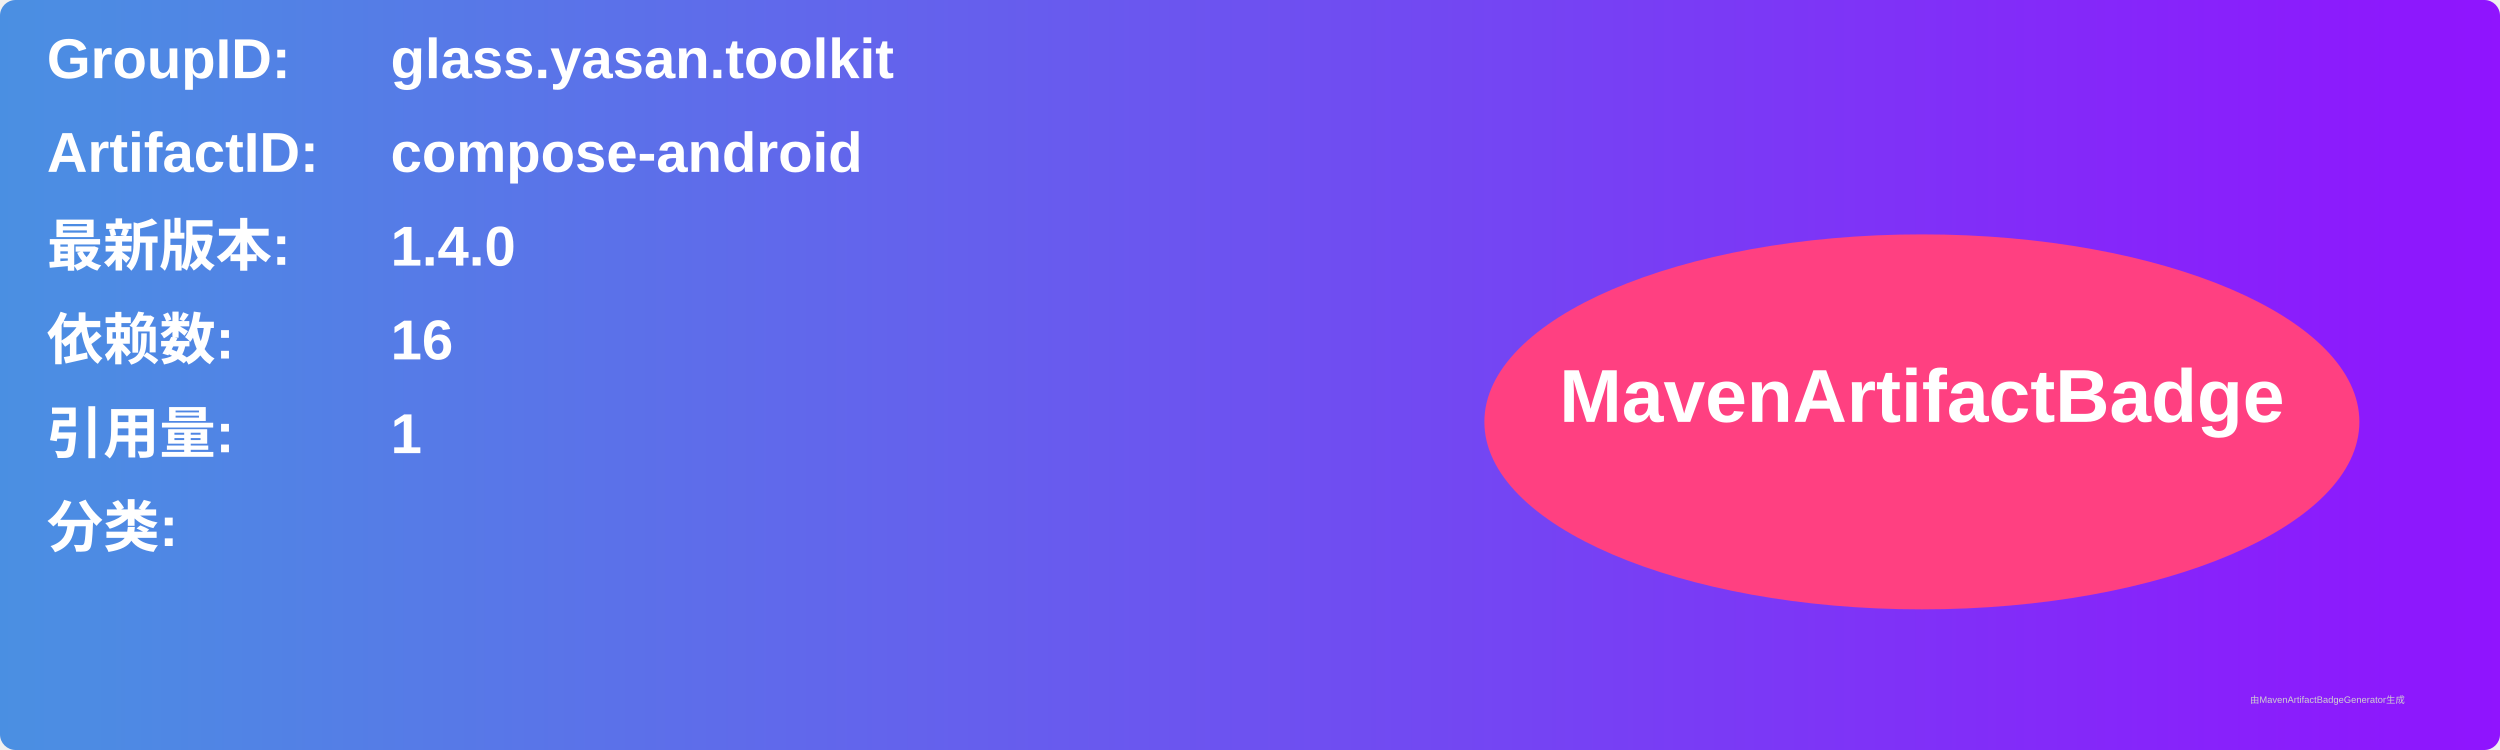
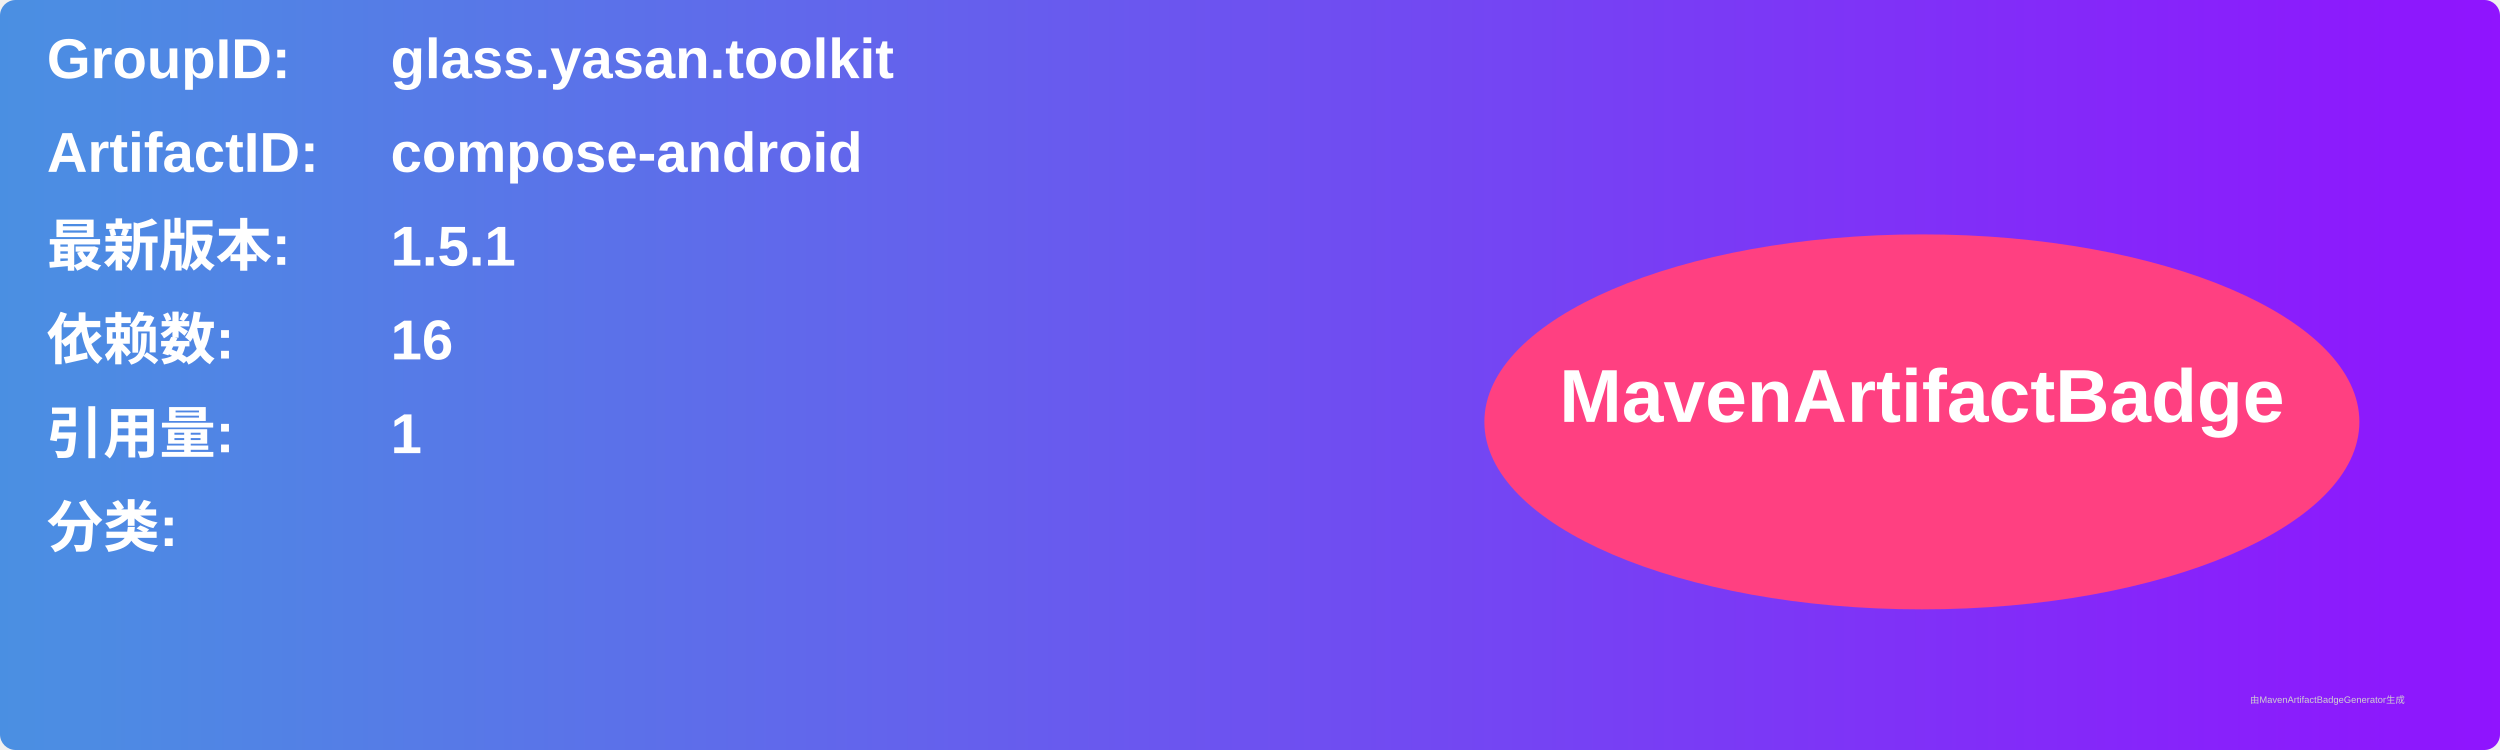
<svg xmlns="http://www.w3.org/2000/svg" width="800" height="240" viewBox="0 0 800 240">
  <linearGradient id="grad" x1="0%" y1="0%" x2="100%" y2="0%">
    <stop offset="0%" stop-color="#4a90e2" />
    <stop offset="100%" stop-color="#9013fe" />
  </linearGradient>
  <rect width="100%" height="100%" rx="5" ry="5" fill="url(#grad)" />
  <g transform="translate(15, 15)">
    <text x="0" y="10" font-family="Arial" font-size="18" fill="white" font-weight="bold" width="260">GroupID:</text>
    <text x="110" y="10" font-family="Arial" font-size="18" fill="white" font-weight="bold" width="460">glass.yasan.toolkit</text>
    <text x="0" y="40" font-family="Arial" font-size="18" fill="white" font-weight="bold" width="260">ArtifactID:</text>
    <text x="110" y="40" font-family="Arial" font-size="18" fill="white" font-weight="bold" width="460">compose-android</text>
    <text x="0" y="70" font-family="Arial" font-size="18" fill="white" font-weight="bold">最新版本:</text>
    <text x="110" y="70" font-family="Arial" font-size="18" fill="white" font-weight="bold">
-       <tspan font-weight="bold">1.4.0</tspan>
+       <tspan font-weight="bold">1.5.1</tspan>
    </text>
    <text x="0" y="100" font-family="Arial" font-size="18" fill="white" font-weight="bold">依赖数: </text>
    <text x="110" y="100" font-family="Arial" font-size="18" fill="white">
      <tspan font-weight="bold">16</tspan>
    </text>
    <text x="0" y="130" font-family="Arial" font-size="18" fill="white" font-weight="bold">引用量: </text>
    <text x="110" y="130" font-family="Arial" font-size="18" fill="white">
      <tspan font-weight="bold">1</tspan>
    </text>
    <text x="0" y="160" font-family="Arial" font-size="18" fill="white" font-weight="bold">分类:</text>
    <text x="10" y="190" font-family="Arial" font-size="10" fill="white">
      <tspan font-weight="bold" />
    </text>
    <ellipse cx="600" cy="120" rx="140" ry="60" fill="#ff4081" />
    <text x="600" y="120" text-anchor="middle" font-family="Arial" font-size="24" fill="white" font-weight="bold">MavenArtifactBadge</text>
  </g>
  <text x="720" y="225" font-family="Arial" font-size="3" fill="#d0d0d0">由MavenArtifactBadgeGenerator生成</text>
</svg>
